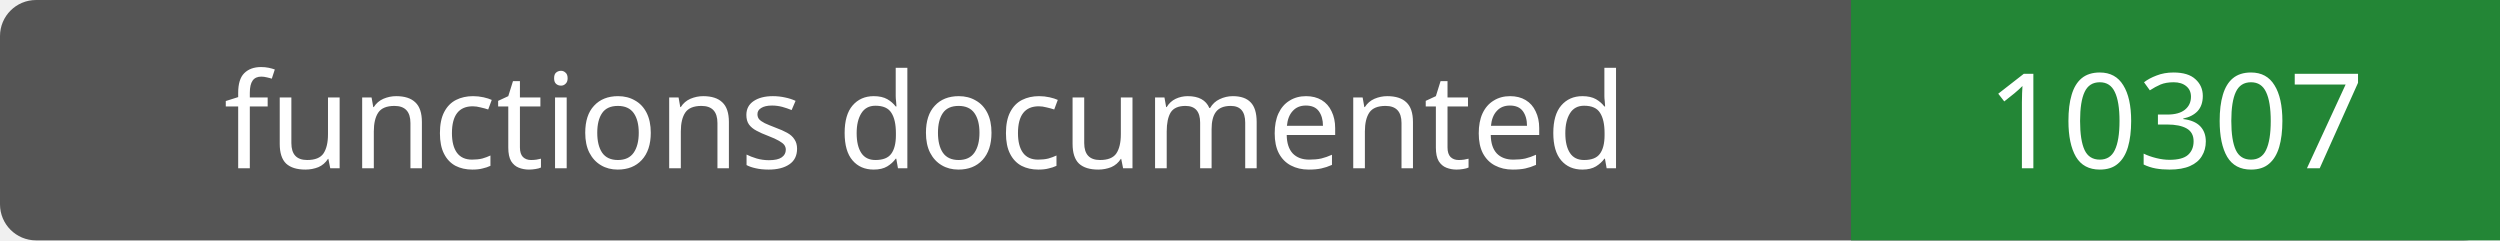
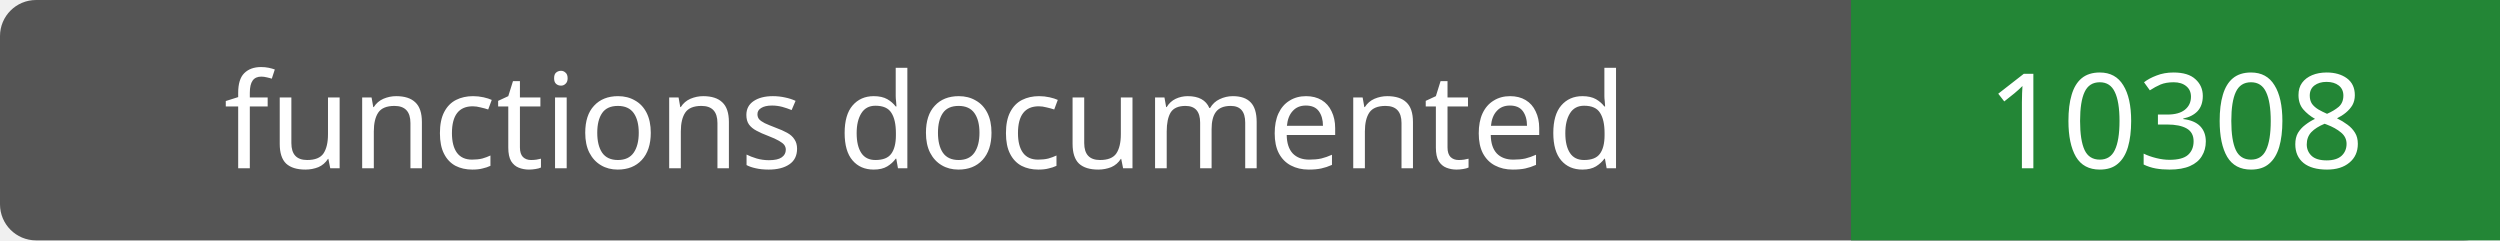
- <svg xmlns="http://www.w3.org/2000/svg" width="208" height="20" role="img" aria-label="functions documented: 10307">
+ <svg xmlns="http://www.w3.org/2000/svg" width="208" height="20" role="img" aria-label="functions documented: 10308">
  <rect width="208" height="20" rx="3" fill="#555" />
  <path fill="#238636" d="M154 0h54v20H154z" />
  <g fill="#fff" text-anchor="middle" font-family="Verdana,sans-serif" font-size="11">
    <text x="77.0" y="14">functions documented</text>
-     <text x="181.0" y="14">10307</text>
+     <text x="181.0" y="14">10308</text>
  </g>
</svg>
